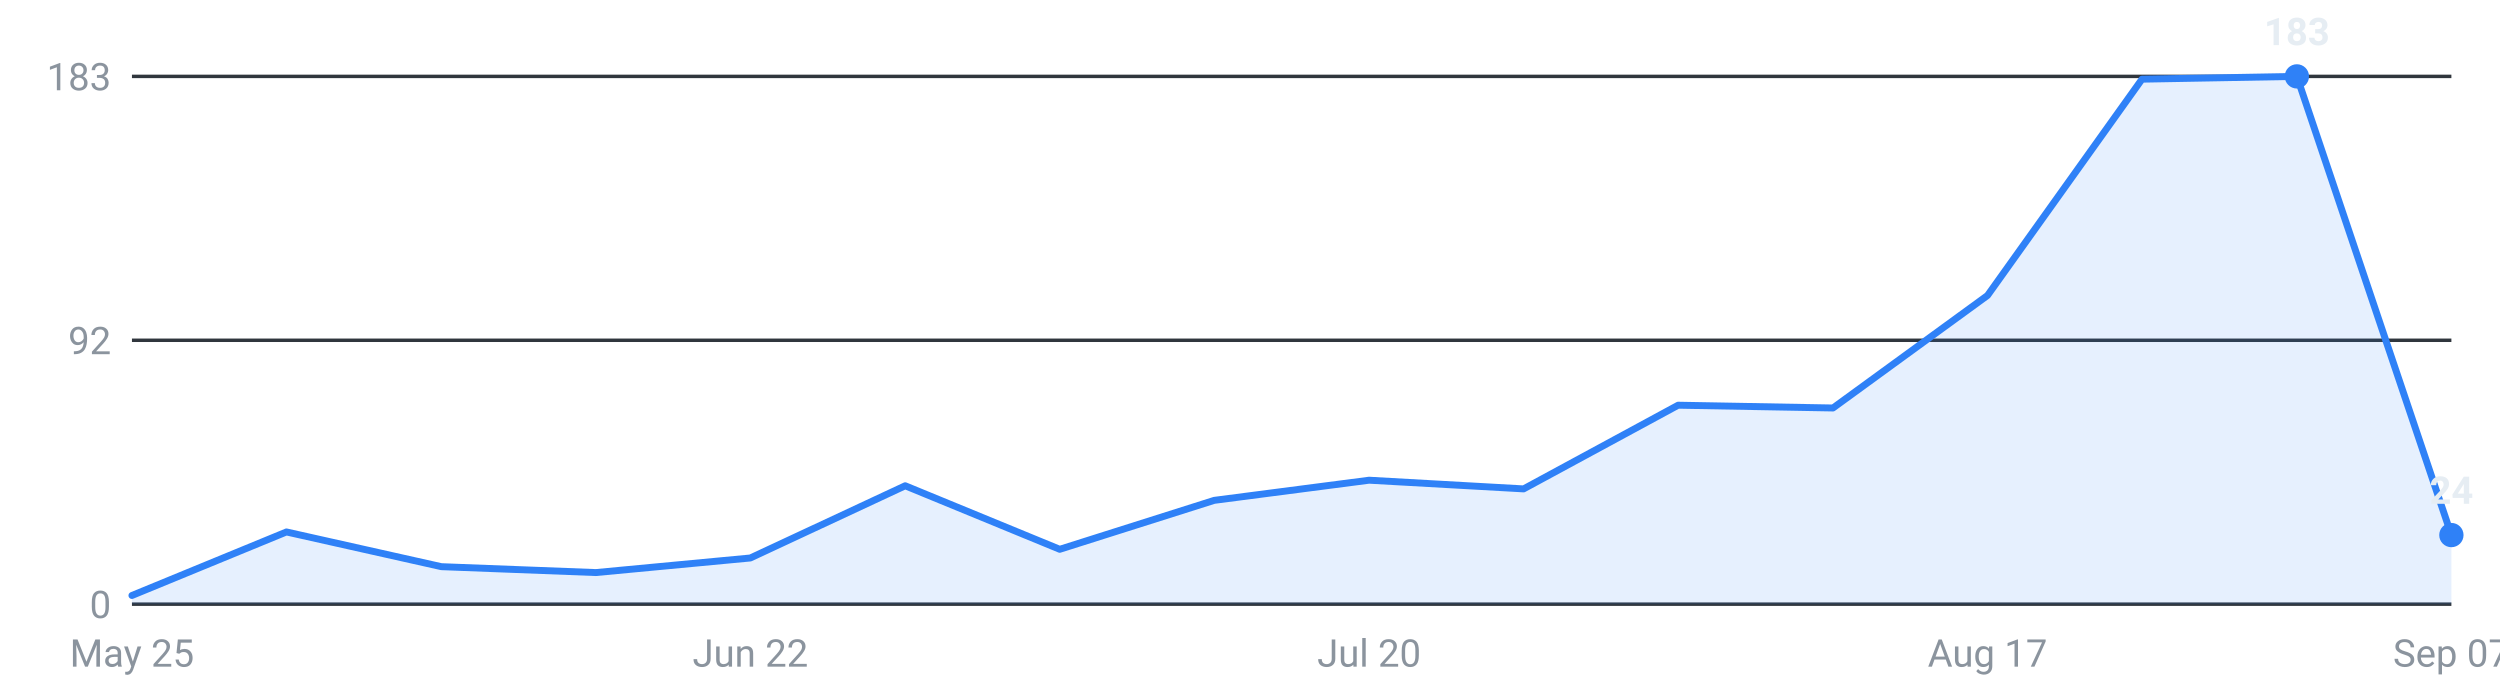
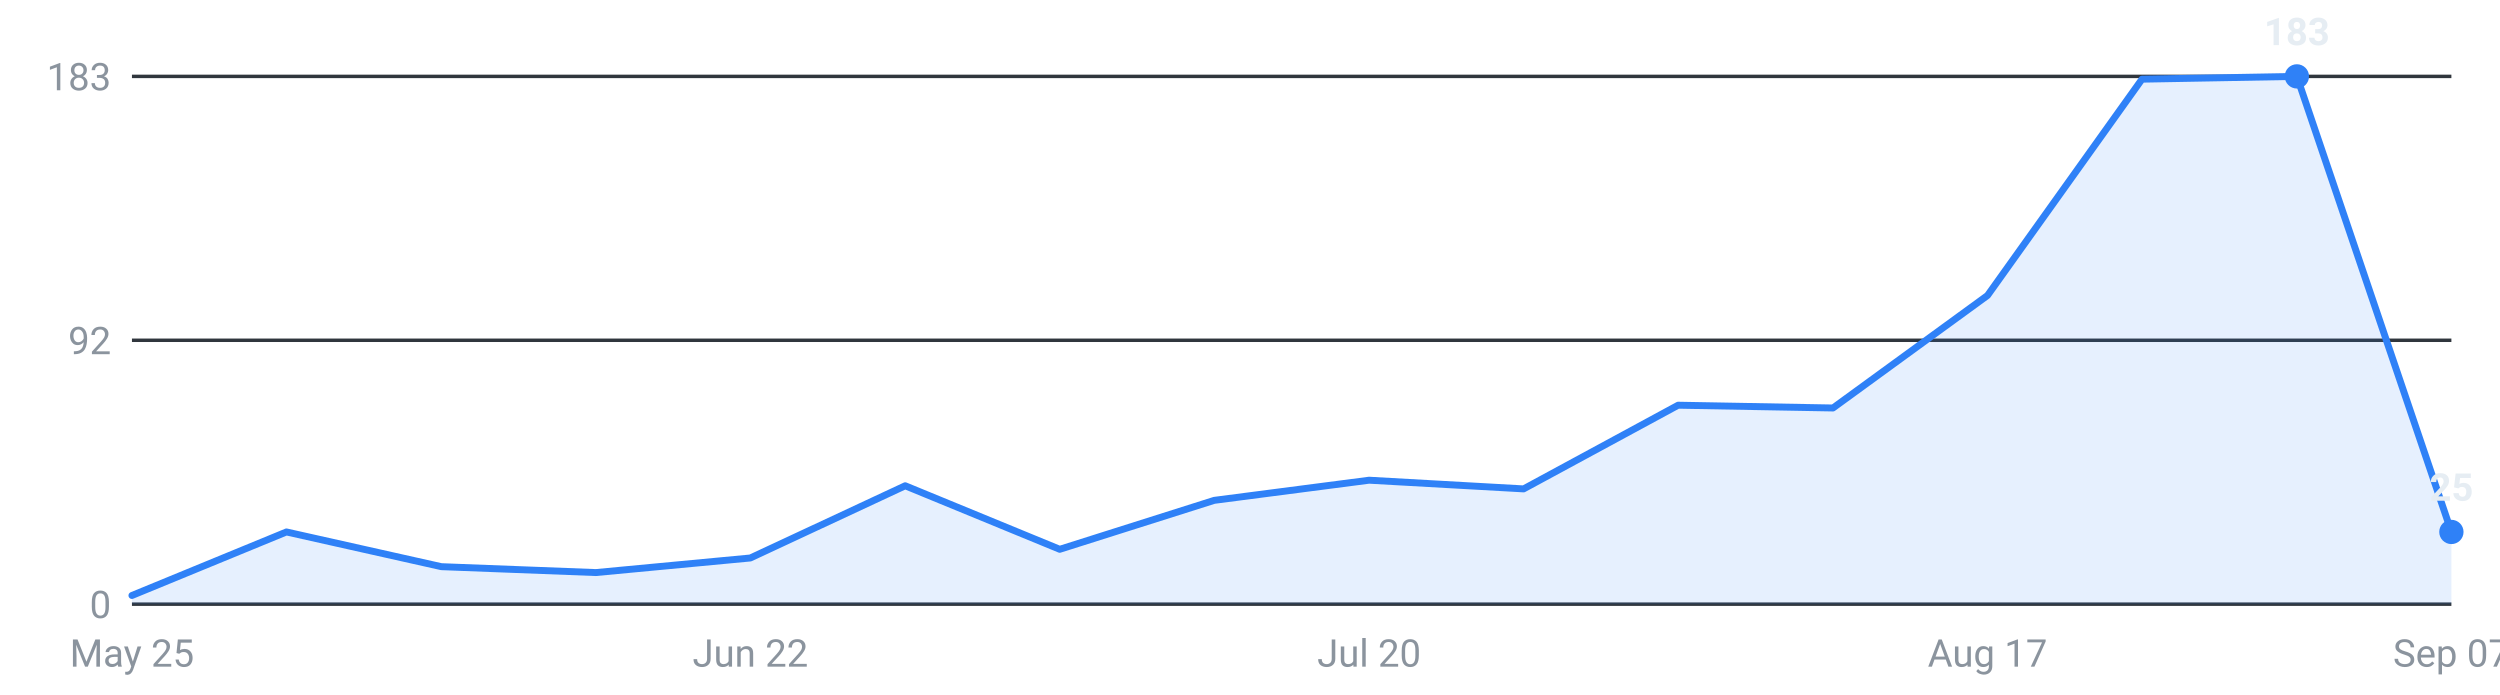
<svg xmlns="http://www.w3.org/2000/svg" viewBox="0 0 720 200" width="720" height="200" role="img" aria-label="Internships posted per week, last 16 weeks">
  <g font-family="-apple-system,Segoe UI,Roboto,sans-serif" font-size="11">
    <line x1="38" y1="174.0" x2="706" y2="174.0" stroke="#30363d" stroke-width="1" />
    <text x="32" y="178.0" text-anchor="end" fill="#8b949e">0</text>
    <line x1="38" y1="98.0" x2="706" y2="98.0" stroke="#30363d" stroke-width="1" />
    <text x="32" y="102.0" text-anchor="end" fill="#8b949e">92</text>
    <line x1="38" y1="22.0" x2="706" y2="22.0" stroke="#30363d" stroke-width="1" />
    <text x="32" y="26.0" text-anchor="end" fill="#8b949e">183</text>
-     <path d="M38.0,174 L38.0,171.5 L82.5,153.2 L127.1,163.2 L171.6,164.9 L216.1,160.7 L260.7,139.9 L305.2,158.2 L349.7,144.1 L394.3,138.3 L438.8,140.8 L483.3,116.7 L527.9,117.5 L572.4,85.1 L616.9,22.8 L661.5,22.0 L706.0,154.1 L706.0,174 Z" fill="#2f81f7" fill-opacity="0.12" />
-     <polyline points="38.0,171.5 82.5,153.2 127.1,163.2 171.6,164.9 216.1,160.7 260.7,139.9 305.2,158.2 349.7,144.1 394.3,138.3 438.8,140.8 483.3,116.7 527.9,117.5 572.4,85.1 616.9,22.8 661.5,22.0 706.0,154.1" fill="none" stroke="#2f81f7" stroke-width="2" stroke-linejoin="round" stroke-linecap="round" />
+     <path d="M38.0,174 L38.0,171.5 L82.5,153.2 L127.1,163.2 L171.6,164.9 L216.1,160.7 L260.7,139.9 L305.2,158.2 L349.7,144.1 L394.3,138.3 L438.8,140.8 L483.3,116.7 L527.9,117.5 L572.4,85.1 L616.9,22.8 L661.5,22.0 L706.0,153.2 L706.0,174 Z" fill="#2f81f7" fill-opacity="0.12" />
+     <polyline points="38.0,171.5 82.5,153.2 127.1,163.2 171.6,164.9 216.1,160.7 260.7,139.9 305.2,158.2 349.7,144.1 394.3,138.3 438.8,140.8 483.3,116.7 527.9,117.5 572.4,85.1 616.9,22.8 661.5,22.0 706.0,153.2" fill="none" stroke="#2f81f7" stroke-width="2" stroke-linejoin="round" stroke-linecap="round" />
    <circle cx="661.5" cy="22.0" r="3.5" fill="#2f81f7" />
    <text x="661.5" y="13.0" text-anchor="middle" fill="#e6edf3" font-weight="600">183</text>
-     <circle cx="706.0" cy="154.1" r="3.5" fill="#2f81f7" />
-     <text x="706.0" y="145.1" text-anchor="middle" fill="#e6edf3" font-weight="600">24</text>
+     <circle cx="706.0" cy="153.2" r="3.5" fill="#2f81f7" />
+     <text x="706.0" y="144.2" text-anchor="middle" fill="#e6edf3" font-weight="600">25</text>
    <text x="38.0" y="192" text-anchor="middle" fill="#8b949e">May 25</text>
    <text x="216.1" y="192" text-anchor="middle" fill="#8b949e">Jun 22</text>
    <text x="394.3" y="192" text-anchor="middle" fill="#8b949e">Jul 20</text>
    <text x="572.4" y="192" text-anchor="middle" fill="#8b949e">Aug 17</text>
    <text x="706.0" y="192" text-anchor="middle" fill="#8b949e">Sep 07</text>
  </g>
</svg>
